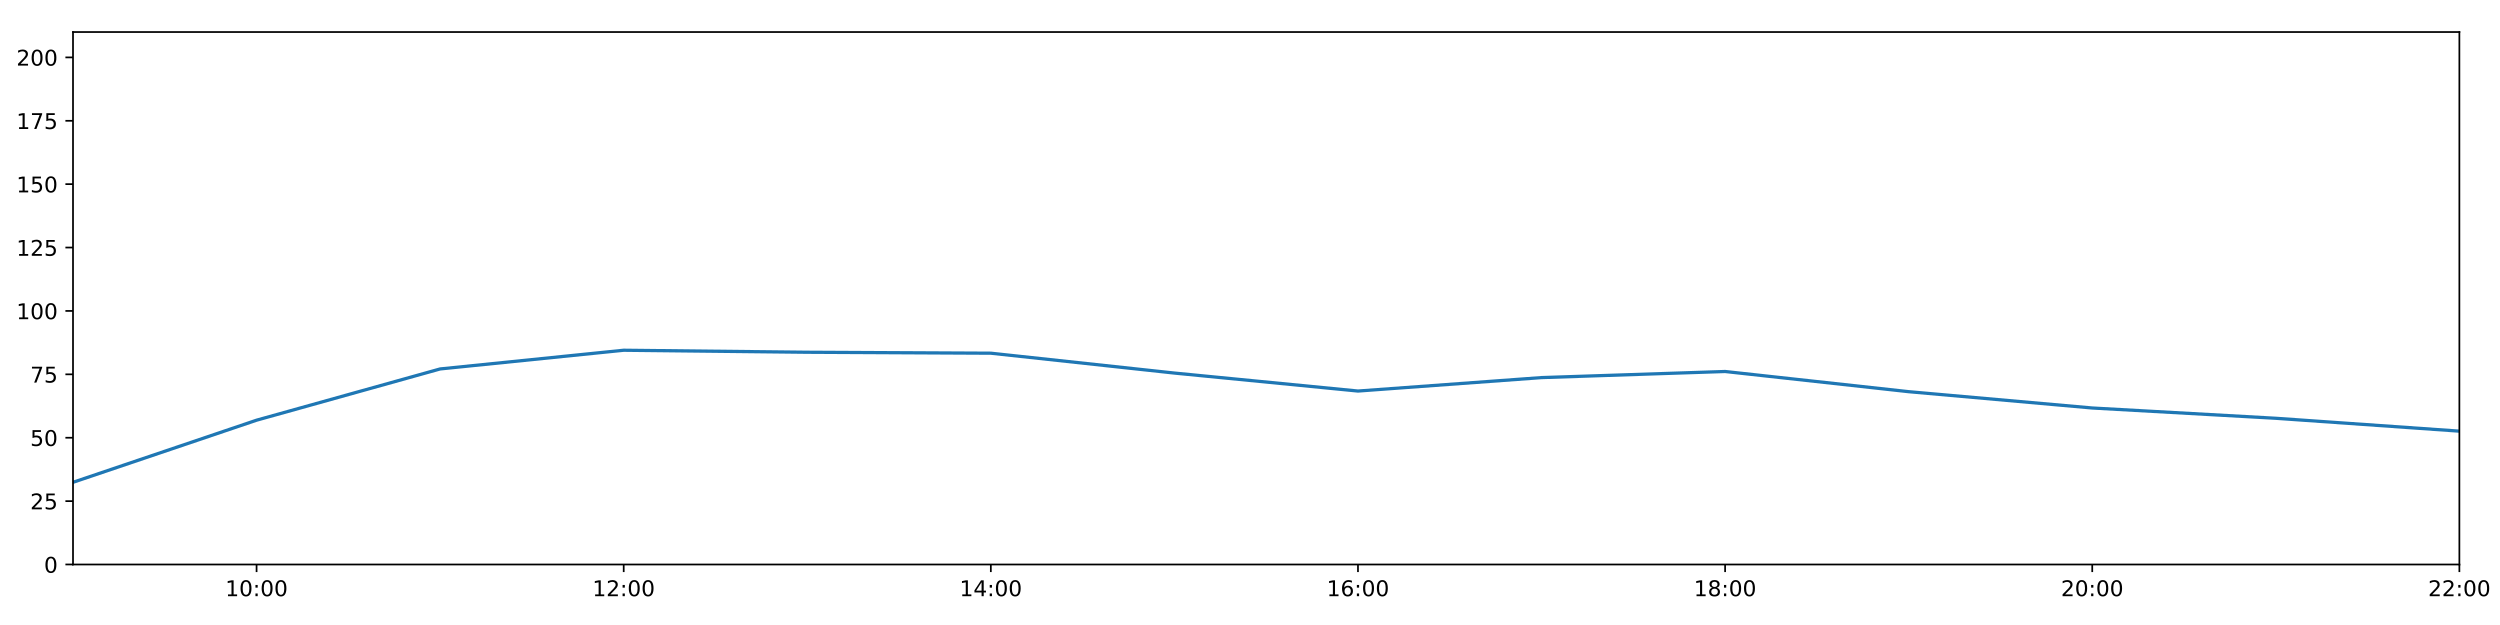
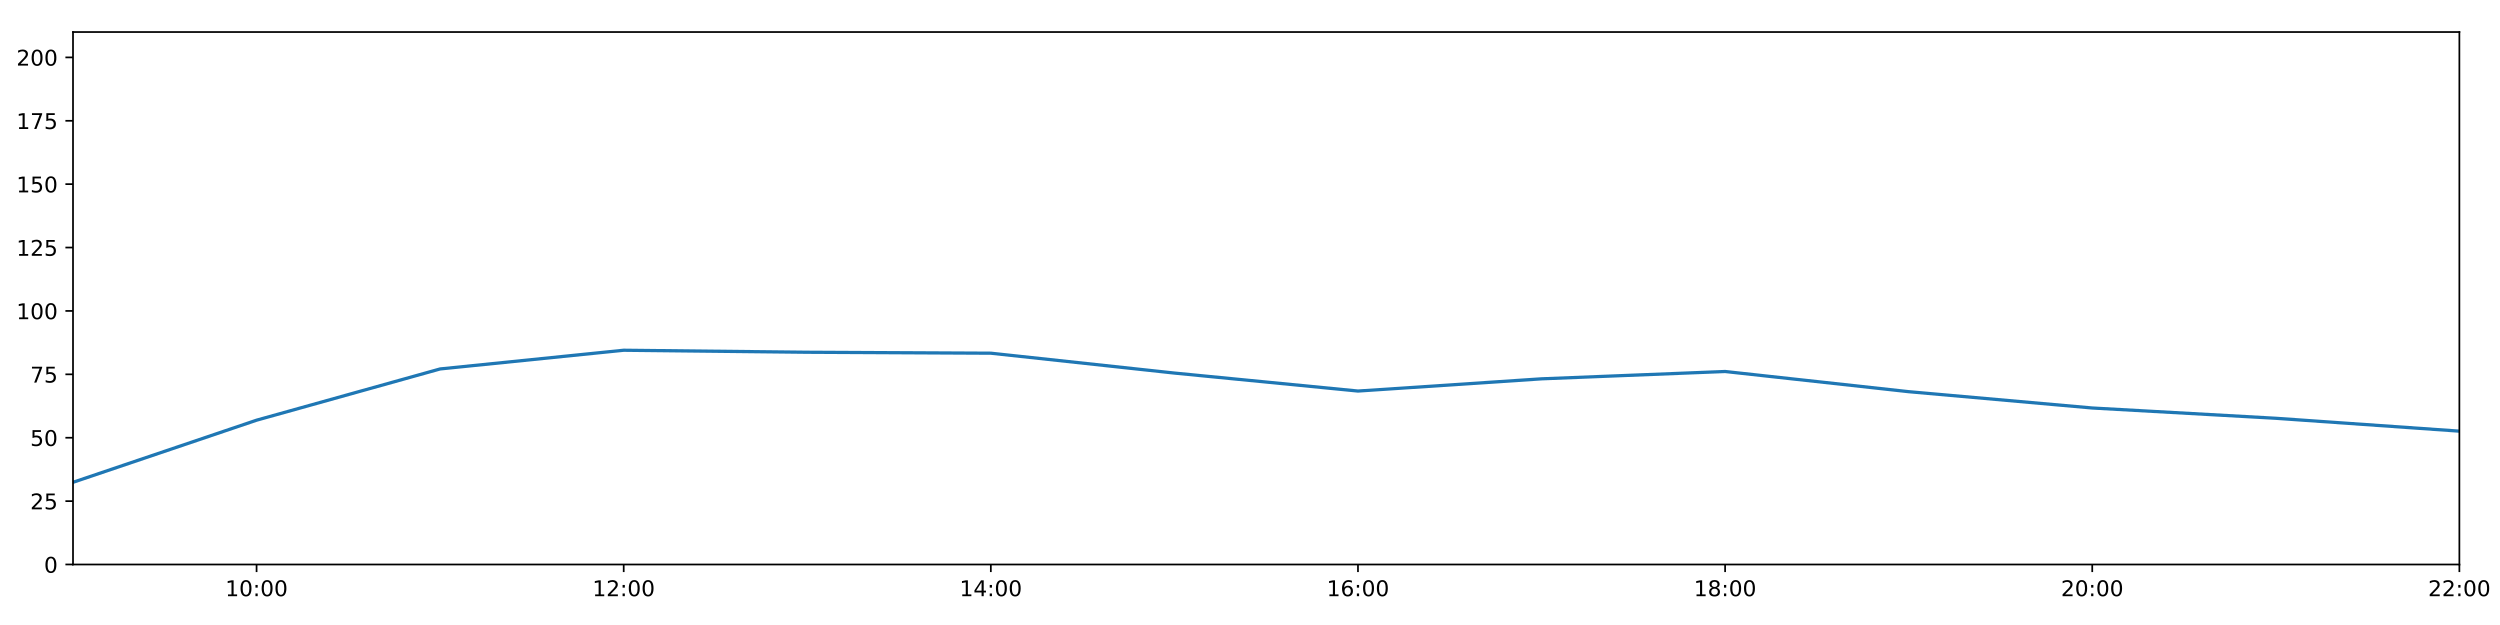
<svg xmlns="http://www.w3.org/2000/svg" xmlns:xlink="http://www.w3.org/1999/xlink" height="288pt" version="1.1" viewBox="0 0 1152 288" width="1152pt">
  <defs>
    <style type="text/css">
*{stroke-linecap:butt;stroke-linejoin:round;}
  </style>
  </defs>
  <g id="figure_1">
    <g id="patch_1">
      <path d="M 0 288  L 1152 288  L 1152 0  L 0 0  z " style="fill:#ffffff;" />
    </g>
    <g id="axes_1">
      <g id="patch_2">
        <path d="M 33.64 260.12  L 1133.28 260.12  L 1133.28 14.76  L 33.64 14.76  z " style="fill:#ffffff;" />
      </g>
      <g id="matplotlib.axis_1">
        <g id="xtick_1">
          <g id="line2d_1">
            <defs>
-               <path d="M 0 0  L 0 3.5  " id="m54df54a4f9" style="stroke:#000000;stroke-width:0.8;" />
-             </defs>
-             <g>
-               <use style="stroke:#000000;stroke-width:0.8;" x="118.228" xlink:href="#m54df54a4f9" y="260.12" />
+               <path d="M 0 0  L 0 3.5  " id="mce4ce6f120" style="stroke:#000000;stroke-width:0.8;" />
+             </defs>
+             <g>
+               <use style="stroke:#000000;stroke-width:0.8;" x="118.228" xlink:href="#mce4ce6f120" y="260.12" />
            </g>
          </g>
          <g id="text_1">
            <defs>
              <path d="M 12.406 8.297  L 28.516 8.297  L 28.516 63.922  L 10.984 60.406  L 10.984 69.391  L 28.422 72.906  L 38.281 72.906  L 38.281 8.297  L 54.391 8.297  L 54.391 0  L 12.406 0  z " id="DejaVuSans-49" />
              <path d="M 31.781 66.406  Q 24.172 66.406 20.328 58.906  Q 16.5 51.422 16.5 36.375  Q 16.5 21.391 20.328 13.891  Q 24.172 6.391 31.781 6.391  Q 39.453 6.391 43.281 13.891  Q 47.125 21.391 47.125 36.375  Q 47.125 51.422 43.281 58.906  Q 39.453 66.406 31.781 66.406  z M 31.781 74.219  Q 44.047 74.219 50.516 64.516  Q 56.984 54.828 56.984 36.375  Q 56.984 17.969 50.516 8.266  Q 44.047 -1.422 31.781 -1.422  Q 19.531 -1.422 13.062 8.266  Q 6.594 17.969 6.594 36.375  Q 6.594 54.828 13.062 64.516  Q 19.531 74.219 31.781 74.219  z " id="DejaVuSans-48" />
              <path d="M 11.719 12.406  L 22.016 12.406  L 22.016 0  L 11.719 0  z M 11.719 51.703  L 22.016 51.703  L 22.016 39.312  L 11.719 39.312  z " id="DejaVuSans-58" />
            </defs>
            <g transform="translate(103.8183 274.7184)scale(0.1 -0.1)">
              <use xlink:href="#DejaVuSans-49" />
              <use x="63.623" xlink:href="#DejaVuSans-48" />
              <use x="127.246" xlink:href="#DejaVuSans-58" />
              <use x="160.938" xlink:href="#DejaVuSans-48" />
              <use x="224.561" xlink:href="#DejaVuSans-48" />
            </g>
          </g>
        </g>
        <g id="xtick_2">
          <g id="line2d_2">
            <g>
-               <use style="stroke:#000000;stroke-width:0.8;" x="287.403" xlink:href="#m54df54a4f9" y="260.12" />
+               <use style="stroke:#000000;stroke-width:0.8;" x="287.403" xlink:href="#mce4ce6f120" y="260.12" />
            </g>
          </g>
          <g id="text_2">
            <defs>
              <path d="M 19.188 8.297  L 53.609 8.297  L 53.609 0  L 7.328 0  L 7.328 8.297  Q 12.938 14.109 22.625 23.891  Q 32.328 33.688 34.812 36.531  Q 39.547 41.844 41.422 45.531  Q 43.312 49.219 43.312 52.781  Q 43.312 58.594 39.234 62.25  Q 35.156 65.922 28.609 65.922  Q 23.969 65.922 18.812 64.312  Q 13.672 62.703 7.812 59.422  L 7.812 69.391  Q 13.766 71.781 18.938 73  Q 24.125 74.219 28.422 74.219  Q 39.75 74.219 46.484 68.547  Q 53.219 62.891 53.219 53.422  Q 53.219 48.922 51.531 44.891  Q 49.859 40.875 45.406 35.406  Q 44.188 33.984 37.641 27.219  Q 31.109 20.453 19.188 8.297  z " id="DejaVuSans-50" />
            </defs>
            <g transform="translate(272.9937 274.7184)scale(0.1 -0.1)">
              <use xlink:href="#DejaVuSans-49" />
              <use x="63.623" xlink:href="#DejaVuSans-50" />
              <use x="127.246" xlink:href="#DejaVuSans-58" />
              <use x="160.938" xlink:href="#DejaVuSans-48" />
              <use x="224.561" xlink:href="#DejaVuSans-48" />
            </g>
          </g>
        </g>
        <g id="xtick_3">
          <g id="line2d_3">
            <g>
-               <use style="stroke:#000000;stroke-width:0.8;" x="456.578" xlink:href="#m54df54a4f9" y="260.12" />
+               <use style="stroke:#000000;stroke-width:0.8;" x="456.578" xlink:href="#mce4ce6f120" y="260.12" />
            </g>
          </g>
          <g id="text_3">
            <defs>
              <path d="M 37.797 64.312  L 12.891 25.391  L 37.797 25.391  z M 35.203 72.906  L 47.609 72.906  L 47.609 25.391  L 58.016 25.391  L 58.016 17.188  L 47.609 17.188  L 47.609 0  L 37.797 0  L 37.797 17.188  L 4.891 17.188  L 4.891 26.703  z " id="DejaVuSans-52" />
            </defs>
            <g transform="translate(442.1691 274.7184)scale(0.1 -0.1)">
              <use xlink:href="#DejaVuSans-49" />
              <use x="63.623" xlink:href="#DejaVuSans-52" />
              <use x="127.246" xlink:href="#DejaVuSans-58" />
              <use x="160.938" xlink:href="#DejaVuSans-48" />
              <use x="224.561" xlink:href="#DejaVuSans-48" />
            </g>
          </g>
        </g>
        <g id="xtick_4">
          <g id="line2d_4">
            <g>
-               <use style="stroke:#000000;stroke-width:0.8;" x="625.754" xlink:href="#m54df54a4f9" y="260.12" />
+               <use style="stroke:#000000;stroke-width:0.8;" x="625.754" xlink:href="#mce4ce6f120" y="260.12" />
            </g>
          </g>
          <g id="text_4">
            <defs>
              <path d="M 33.016 40.375  Q 26.375 40.375 22.484 35.828  Q 18.609 31.297 18.609 23.391  Q 18.609 15.531 22.484 10.953  Q 26.375 6.391 33.016 6.391  Q 39.656 6.391 43.531 10.953  Q 47.406 15.531 47.406 23.391  Q 47.406 31.297 43.531 35.828  Q 39.656 40.375 33.016 40.375  z M 52.594 71.297  L 52.594 62.312  Q 48.875 64.062 45.094 64.984  Q 41.312 65.922 37.594 65.922  Q 27.828 65.922 22.672 59.328  Q 17.531 52.734 16.797 39.406  Q 19.672 43.656 24.016 45.922  Q 28.375 48.188 33.594 48.188  Q 44.578 48.188 50.953 41.516  Q 57.328 34.859 57.328 23.391  Q 57.328 12.156 50.688 5.359  Q 44.047 -1.422 33.016 -1.422  Q 20.359 -1.422 13.672 8.266  Q 6.984 17.969 6.984 36.375  Q 6.984 53.656 15.188 63.938  Q 23.391 74.219 37.203 74.219  Q 40.922 74.219 44.703 73.484  Q 48.484 72.75 52.594 71.297  z " id="DejaVuSans-54" />
            </defs>
            <g transform="translate(611.3445 274.7184)scale(0.1 -0.1)">
              <use xlink:href="#DejaVuSans-49" />
              <use x="63.623" xlink:href="#DejaVuSans-54" />
              <use x="127.246" xlink:href="#DejaVuSans-58" />
              <use x="160.938" xlink:href="#DejaVuSans-48" />
              <use x="224.561" xlink:href="#DejaVuSans-48" />
            </g>
          </g>
        </g>
        <g id="xtick_5">
          <g id="line2d_5">
            <g>
-               <use style="stroke:#000000;stroke-width:0.8;" x="794.929" xlink:href="#m54df54a4f9" y="260.12" />
+               <use style="stroke:#000000;stroke-width:0.8;" x="794.929" xlink:href="#mce4ce6f120" y="260.12" />
            </g>
          </g>
          <g id="text_5">
            <defs>
              <path d="M 31.781 34.625  Q 24.75 34.625 20.719 30.859  Q 16.703 27.094 16.703 20.516  Q 16.703 13.922 20.719 10.156  Q 24.75 6.391 31.781 6.391  Q 38.812 6.391 42.859 10.172  Q 46.922 13.969 46.922 20.516  Q 46.922 27.094 42.891 30.859  Q 38.875 34.625 31.781 34.625  z M 21.922 38.812  Q 15.578 40.375 12.031 44.719  Q 8.5 49.078 8.5 55.328  Q 8.5 64.062 14.719 69.141  Q 20.953 74.219 31.781 74.219  Q 42.672 74.219 48.875 69.141  Q 55.078 64.062 55.078 55.328  Q 55.078 49.078 51.531 44.719  Q 48 40.375 41.703 38.812  Q 48.828 37.156 52.797 32.312  Q 56.781 27.484 56.781 20.516  Q 56.781 9.906 50.312 4.234  Q 43.844 -1.422 31.781 -1.422  Q 19.734 -1.422 13.25 4.234  Q 6.781 9.906 6.781 20.516  Q 6.781 27.484 10.781 32.312  Q 14.797 37.156 21.922 38.812  z M 18.312 54.391  Q 18.312 48.734 21.844 45.562  Q 25.391 42.391 31.781 42.391  Q 38.141 42.391 41.719 45.562  Q 45.312 48.734 45.312 54.391  Q 45.312 60.062 41.719 63.234  Q 38.141 66.406 31.781 66.406  Q 25.391 66.406 21.844 63.234  Q 18.312 60.062 18.312 54.391  z " id="DejaVuSans-56" />
            </defs>
            <g transform="translate(780.5199 274.7184)scale(0.1 -0.1)">
              <use xlink:href="#DejaVuSans-49" />
              <use x="63.623" xlink:href="#DejaVuSans-56" />
              <use x="127.246" xlink:href="#DejaVuSans-58" />
              <use x="160.938" xlink:href="#DejaVuSans-48" />
              <use x="224.561" xlink:href="#DejaVuSans-48" />
            </g>
          </g>
        </g>
        <g id="xtick_6">
          <g id="line2d_6">
            <g>
-               <use style="stroke:#000000;stroke-width:0.8;" x="964.105" xlink:href="#m54df54a4f9" y="260.12" />
+               <use style="stroke:#000000;stroke-width:0.8;" x="964.105" xlink:href="#mce4ce6f120" y="260.12" />
            </g>
          </g>
          <g id="text_6">
            <g transform="translate(949.6952 274.7184)scale(0.1 -0.1)">
              <use xlink:href="#DejaVuSans-50" />
              <use x="63.623" xlink:href="#DejaVuSans-48" />
              <use x="127.246" xlink:href="#DejaVuSans-58" />
              <use x="160.938" xlink:href="#DejaVuSans-48" />
              <use x="224.561" xlink:href="#DejaVuSans-48" />
            </g>
          </g>
        </g>
        <g id="xtick_7">
          <g id="line2d_7">
            <g>
-               <use style="stroke:#000000;stroke-width:0.8;" x="1133.28" xlink:href="#m54df54a4f9" y="260.12" />
+               <use style="stroke:#000000;stroke-width:0.8;" x="1133.28" xlink:href="#mce4ce6f120" y="260.12" />
            </g>
          </g>
          <g id="text_7">
            <g transform="translate(1118.871 274.7184)scale(0.1 -0.1)">
              <use xlink:href="#DejaVuSans-50" />
              <use x="63.623" xlink:href="#DejaVuSans-50" />
              <use x="127.246" xlink:href="#DejaVuSans-58" />
              <use x="160.938" xlink:href="#DejaVuSans-48" />
              <use x="224.561" xlink:href="#DejaVuSans-48" />
            </g>
          </g>
        </g>
      </g>
      <g id="matplotlib.axis_2">
        <g id="ytick_1">
          <g id="line2d_8">
            <defs>
-               <path d="M 0 0  L -3.5 0  " id="m8b53c7fe77" style="stroke:#000000;stroke-width:0.8;" />
-             </defs>
-             <g>
-               <use style="stroke:#000000;stroke-width:0.8;" x="33.64" xlink:href="#m8b53c7fe77" y="260.12" />
+               <path d="M 0 0  L -3.5 0  " id="m503aa4f041" style="stroke:#000000;stroke-width:0.8;" />
+             </defs>
+             <g>
+               <use style="stroke:#000000;stroke-width:0.8;" x="33.64" xlink:href="#m503aa4f041" y="260.12" />
            </g>
          </g>
          <g id="text_8">
            <g transform="translate(20.2775 263.9192)scale(0.1 -0.1)">
              <use xlink:href="#DejaVuSans-48" />
            </g>
          </g>
        </g>
        <g id="ytick_2">
          <g id="line2d_9">
            <g>
-               <use style="stroke:#000000;stroke-width:0.8;" x="33.64" xlink:href="#m8b53c7fe77" y="230.91" />
+               <use style="stroke:#000000;stroke-width:0.8;" x="33.64" xlink:href="#m503aa4f041" y="230.91" />
            </g>
          </g>
          <g id="text_9">
            <defs>
              <path d="M 10.797 72.906  L 49.516 72.906  L 49.516 64.594  L 19.828 64.594  L 19.828 46.734  Q 21.969 47.469 24.109 47.828  Q 26.266 48.188 28.422 48.188  Q 40.625 48.188 47.75 41.5  Q 54.891 34.812 54.891 23.391  Q 54.891 11.625 47.562 5.094  Q 40.234 -1.422 26.906 -1.422  Q 22.312 -1.422 17.547 -0.641  Q 12.797 0.141 7.719 1.703  L 7.719 11.625  Q 12.109 9.234 16.797 8.062  Q 21.484 6.891 26.703 6.891  Q 35.156 6.891 40.078 11.328  Q 45.016 15.766 45.016 23.391  Q 45.016 31 40.078 35.438  Q 35.156 39.891 26.703 39.891  Q 22.75 39.891 18.812 39.016  Q 14.891 38.141 10.797 36.281  z " id="DejaVuSans-53" />
            </defs>
            <g transform="translate(13.915 234.7097)scale(0.1 -0.1)">
              <use xlink:href="#DejaVuSans-50" />
              <use x="63.623" xlink:href="#DejaVuSans-53" />
            </g>
          </g>
        </g>
        <g id="ytick_3">
          <g id="line2d_10">
            <g>
-               <use style="stroke:#000000;stroke-width:0.8;" x="33.64" xlink:href="#m8b53c7fe77" y="201.701" />
+               <use style="stroke:#000000;stroke-width:0.8;" x="33.64" xlink:href="#m503aa4f041" y="201.701" />
            </g>
          </g>
          <g id="text_10">
            <g transform="translate(13.915 205.5002)scale(0.1 -0.1)">
              <use xlink:href="#DejaVuSans-53" />
              <use x="63.623" xlink:href="#DejaVuSans-48" />
            </g>
          </g>
        </g>
        <g id="ytick_4">
          <g id="line2d_11">
            <g>
-               <use style="stroke:#000000;stroke-width:0.8;" x="33.64" xlink:href="#m8b53c7fe77" y="172.491" />
+               <use style="stroke:#000000;stroke-width:0.8;" x="33.64" xlink:href="#m503aa4f041" y="172.491" />
            </g>
          </g>
          <g id="text_11">
            <defs>
              <path d="M 8.203 72.906  L 55.078 72.906  L 55.078 68.703  L 28.609 0  L 18.312 0  L 43.219 64.594  L 8.203 64.594  z " id="DejaVuSans-55" />
            </defs>
            <g transform="translate(13.915 176.2906)scale(0.1 -0.1)">
              <use xlink:href="#DejaVuSans-55" />
              <use x="63.623" xlink:href="#DejaVuSans-53" />
            </g>
          </g>
        </g>
        <g id="ytick_5">
          <g id="line2d_12">
            <g>
-               <use style="stroke:#000000;stroke-width:0.8;" x="33.64" xlink:href="#m8b53c7fe77" y="143.282" />
+               <use style="stroke:#000000;stroke-width:0.8;" x="33.64" xlink:href="#m503aa4f041" y="143.282" />
            </g>
          </g>
          <g id="text_12">
            <g transform="translate(7.5525 147.0811)scale(0.1 -0.1)">
              <use xlink:href="#DejaVuSans-49" />
              <use x="63.623" xlink:href="#DejaVuSans-48" />
              <use x="127.246" xlink:href="#DejaVuSans-48" />
            </g>
          </g>
        </g>
        <g id="ytick_6">
          <g id="line2d_13">
            <g>
-               <use style="stroke:#000000;stroke-width:0.8;" x="33.64" xlink:href="#m8b53c7fe77" y="114.072" />
+               <use style="stroke:#000000;stroke-width:0.8;" x="33.64" xlink:href="#m503aa4f041" y="114.072" />
            </g>
          </g>
          <g id="text_13">
            <g transform="translate(7.5525 117.8716)scale(0.1 -0.1)">
              <use xlink:href="#DejaVuSans-49" />
              <use x="63.623" xlink:href="#DejaVuSans-50" />
              <use x="127.246" xlink:href="#DejaVuSans-53" />
            </g>
          </g>
        </g>
        <g id="ytick_7">
          <g id="line2d_14">
            <g>
-               <use style="stroke:#000000;stroke-width:0.8;" x="33.64" xlink:href="#m8b53c7fe77" y="84.863" />
+               <use style="stroke:#000000;stroke-width:0.8;" x="33.64" xlink:href="#m503aa4f041" y="84.863" />
            </g>
          </g>
          <g id="text_14">
            <g transform="translate(7.5525 88.66208)scale(0.1 -0.1)">
              <use xlink:href="#DejaVuSans-49" />
              <use x="63.623" xlink:href="#DejaVuSans-53" />
              <use x="127.246" xlink:href="#DejaVuSans-48" />
            </g>
          </g>
        </g>
        <g id="ytick_8">
          <g id="line2d_15">
            <g>
-               <use style="stroke:#000000;stroke-width:0.8;" x="33.64" xlink:href="#m8b53c7fe77" y="55.653" />
+               <use style="stroke:#000000;stroke-width:0.8;" x="33.64" xlink:href="#m503aa4f041" y="55.653" />
            </g>
          </g>
          <g id="text_15">
            <g transform="translate(7.5525 59.45255)scale(0.1 -0.1)">
              <use xlink:href="#DejaVuSans-49" />
              <use x="63.623" xlink:href="#DejaVuSans-55" />
              <use x="127.246" xlink:href="#DejaVuSans-53" />
            </g>
          </g>
        </g>
        <g id="ytick_9">
          <g id="line2d_16">
            <g>
-               <use style="stroke:#000000;stroke-width:0.8;" x="33.64" xlink:href="#m8b53c7fe77" y="26.444" />
+               <use style="stroke:#000000;stroke-width:0.8;" x="33.64" xlink:href="#m503aa4f041" y="26.444" />
            </g>
          </g>
          <g id="text_16">
            <g transform="translate(7.5525 30.24303)scale(0.1 -0.1)">
              <use xlink:href="#DejaVuSans-50" />
              <use x="63.623" xlink:href="#DejaVuSans-48" />
              <use x="127.246" xlink:href="#DejaVuSans-48" />
            </g>
          </g>
        </g>
      </g>
      <g id="line2d_17">
-         <path clip-path="url(#p2b3156c3d3)" d="M 33.64 222.245  L 118.228 193.624  L 202.815 170.009  L 287.403 161.392  L 371.991 162.317  L 456.578 162.755  L 541.166 171.907  L 625.754 180.192  L 710.342 173.994  L 794.929 171.186  L 879.517 180.486  L 964.105 188.005  L 1048.692 192.743  L 1133.28 198.677  " style="fill:none;stroke:#1f77b4;stroke-linecap:square;stroke-width:1.5;" />
+         <path clip-path="url(#pb3b00e4450)" d="M 33.64 222.245  L 118.228 193.624  L 202.815 170.009  L 287.403 161.392  L 371.991 162.317  L 456.578 162.755  L 541.166 171.907  L 625.754 180.192  L 710.342 174.563  L 794.929 171.186  L 879.517 180.486  L 964.105 188.005  L 1048.692 192.743  L 1133.28 198.677  " style="fill:none;stroke:#1f77b4;stroke-linecap:square;stroke-width:1.5;" />
      </g>
      <g id="patch_3">
        <path d="M 33.64 260.12  L 33.64 14.76  " style="fill:none;stroke:#000000;stroke-linecap:square;stroke-linejoin:miter;stroke-width:0.8;" />
      </g>
      <g id="patch_4">
        <path d="M 1133.28 260.12  L 1133.28 14.76  " style="fill:none;stroke:#000000;stroke-linecap:square;stroke-linejoin:miter;stroke-width:0.8;" />
      </g>
      <g id="patch_5">
        <path d="M 33.64 260.12  L 1133.28 260.12  " style="fill:none;stroke:#000000;stroke-linecap:square;stroke-linejoin:miter;stroke-width:0.8;" />
      </g>
      <g id="patch_6">
        <path d="M 33.64 14.76  L 1133.28 14.76  " style="fill:none;stroke:#000000;stroke-linecap:square;stroke-linejoin:miter;stroke-width:0.8;" />
      </g>
    </g>
  </g>
  <defs>
-     <clipPath id="p2b3156c3d3">
+     <clipPath id="pb3b00e4450">
      <rect height="245.36" width="1099.64" x="33.64" y="14.76" />
    </clipPath>
  </defs>
</svg>
